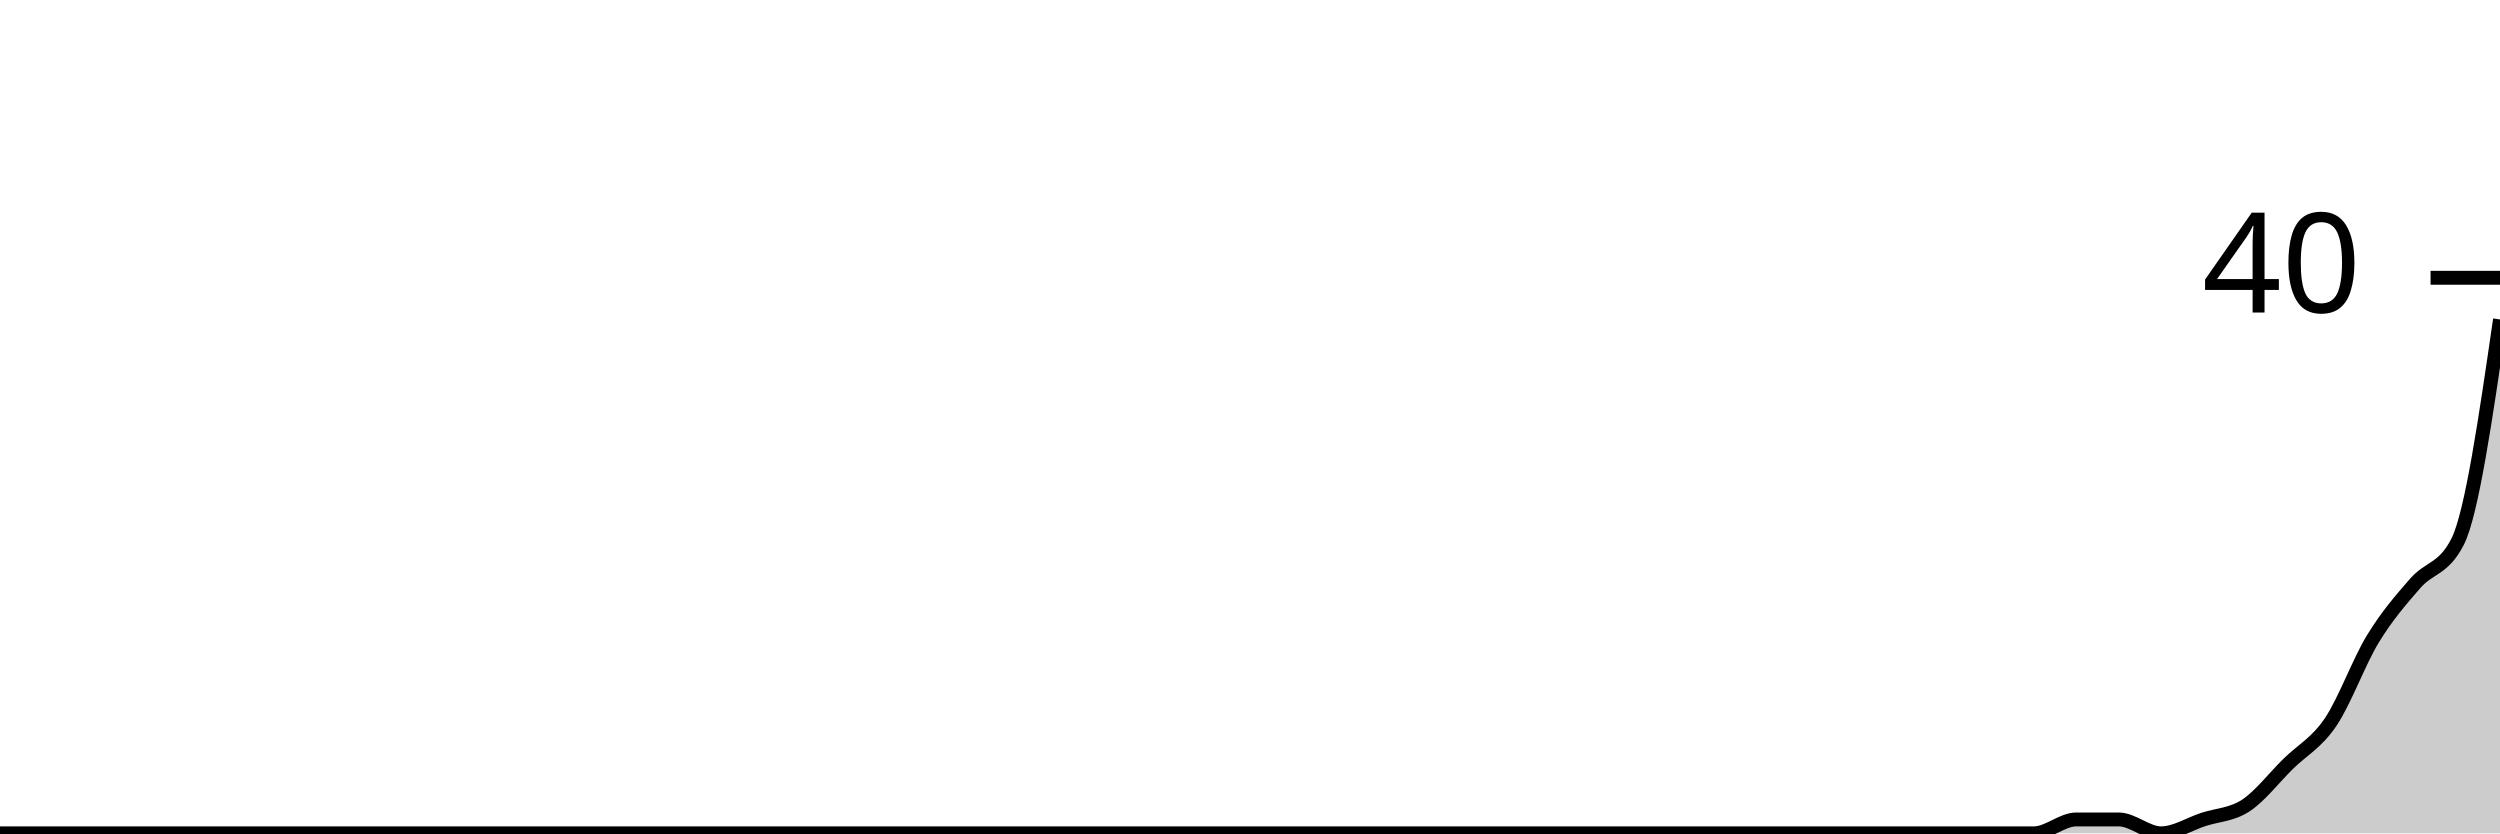
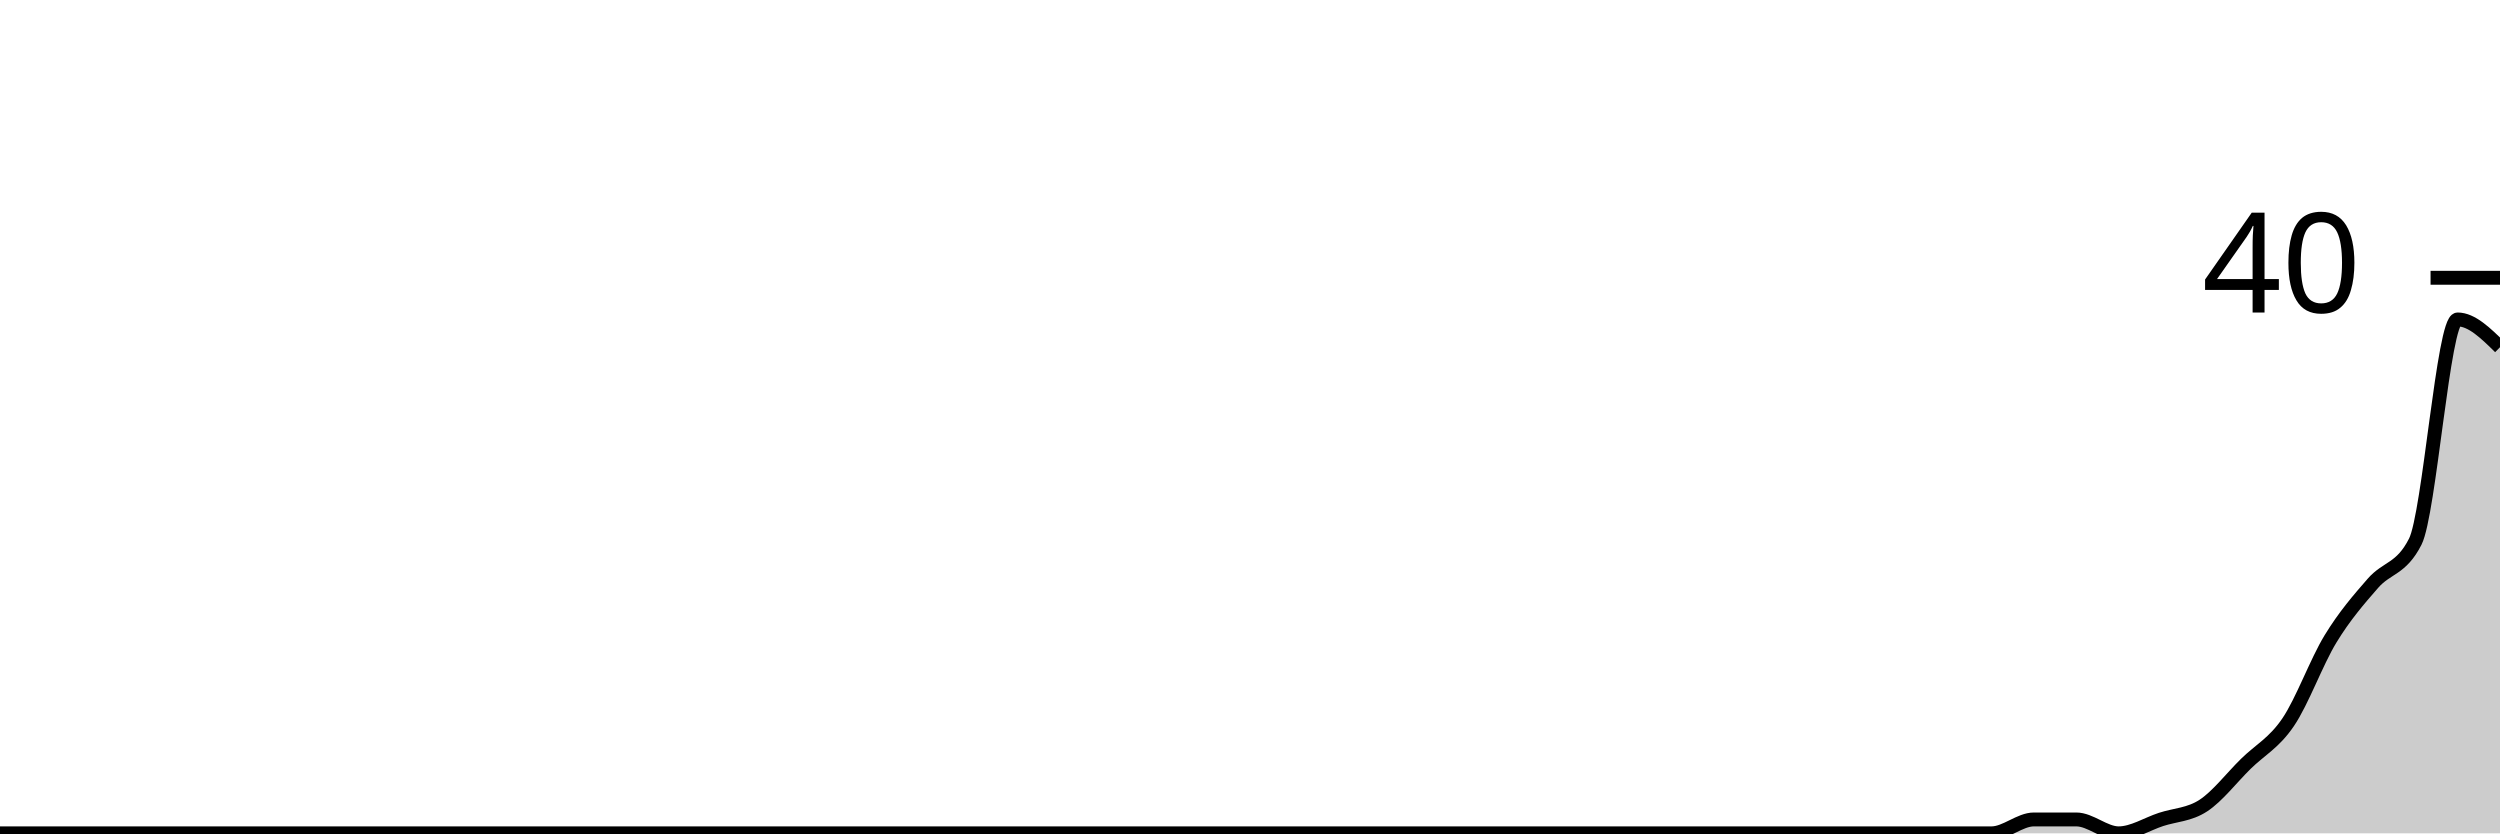
<svg xmlns="http://www.w3.org/2000/svg" viewBox="0 0 180 60">
  <g transform="translate(0,20)">
-     <path class="area" fill="rgba(0, 0, 0, 0.2)" d="M0,40C1.017,40,2.034,40,3.051,40C4.068,40,5.085,40,6.102,40C7.119,40,8.136,40,9.153,40C10.169,40,11.186,40,12.203,40C13.22,40,14.237,40,15.254,40C16.271,40,17.288,40,18.305,40C19.322,40,20.339,40,21.356,40C22.373,40,23.39,40,24.407,40C25.424,40,26.441,40,27.458,40C28.475,40,29.492,40,30.508,40C31.525,40,32.542,40,33.559,40C34.576,40,35.593,40,36.61,40C37.627,40,38.644,40,39.661,40C40.678,40,41.695,40,42.712,40C43.729,40,44.746,40,45.763,40C46.78,40,47.797,40,48.814,40C49.831,40,50.847,40,51.864,40C52.881,40,53.898,40,54.915,40C55.932,40,56.949,40,57.966,40C58.983,40,60,40,61.017,40C62.034,40,63.051,40,64.068,40C65.085,40,66.102,40,67.119,40C68.136,40,69.153,40,70.169,40C71.186,40,72.203,40,73.22,40C74.237,40,75.254,40,76.271,40C77.288,40,78.305,40,79.322,40C80.339,40,81.356,40,82.373,40C83.39,40,84.407,40,85.424,40C86.441,40,87.458,40,88.475,40C89.492,40,90.508,40,91.525,40C92.542,40,93.559,40,94.576,40C95.593,40,96.61,40,97.627,40C98.644,40,99.661,40,100.678,40C101.695,40,102.712,40,103.729,40C104.746,40,105.763,40,106.78,40C107.797,40,108.814,40,109.831,40C110.847,40,111.864,40,112.881,40C113.898,40,114.915,40,115.932,40C116.949,40,117.966,40,118.983,40C120,40,121.017,40,122.034,40C123.051,40,124.068,40,125.085,40C126.102,40,127.119,40,128.136,40C129.153,40,130.169,40,131.186,40C132.203,40,133.22,40,134.237,40C135.254,40,136.271,40,137.288,40C138.305,40,139.322,40,140.339,40C141.356,40,142.373,40,143.39,40C144.407,40,145.424,40,146.441,40C147.458,40,148.475,39,149.492,39C150.508,39,151.525,39,152.542,39C153.559,39,154.576,40,155.593,40C156.61,40,157.627,39.333,158.644,39C159.661,38.667,160.678,38.667,161.695,38C162.712,37.333,163.729,36,164.746,35C165.763,34,166.78,33.5,167.797,32C168.814,30.5,169.831,27.667,170.847,26C171.864,24.333,172.881,23.167,173.898,22C174.915,20.833,175.932,21,176.949,19C177.966,17,178.983,10,180,3L180,40C178.983,40,177.966,40,176.949,40C175.932,40,174.915,40,173.898,40C172.881,40,171.864,40,170.847,40C169.831,40,168.814,40,167.797,40C166.78,40,165.763,40,164.746,40C163.729,40,162.712,40,161.695,40C160.678,40,159.661,40,158.644,40C157.627,40,156.61,40,155.593,40C154.576,40,153.559,40,152.542,40C151.525,40,150.508,40,149.492,40C148.475,40,147.458,40,146.441,40C145.424,40,144.407,40,143.39,40C142.373,40,141.356,40,140.339,40C139.322,40,138.305,40,137.288,40C136.271,40,135.254,40,134.237,40C133.22,40,132.203,40,131.186,40C130.169,40,129.153,40,128.136,40C127.119,40,126.102,40,125.085,40C124.068,40,123.051,40,122.034,40C121.017,40,120,40,118.983,40C117.966,40,116.949,40,115.932,40C114.915,40,113.898,40,112.881,40C111.864,40,110.847,40,109.831,40C108.814,40,107.797,40,106.78,40C105.763,40,104.746,40,103.729,40C102.712,40,101.695,40,100.678,40C99.661,40,98.644,40,97.627,40C96.61,40,95.593,40,94.576,40C93.559,40,92.542,40,91.525,40C90.508,40,89.492,40,88.475,40C87.458,40,86.441,40,85.424,40C84.407,40,83.39,40,82.373,40C81.356,40,80.339,40,79.322,40C78.305,40,77.288,40,76.271,40C75.254,40,74.237,40,73.22,40C72.203,40,71.186,40,70.169,40C69.153,40,68.136,40,67.119,40C66.102,40,65.085,40,64.068,40C63.051,40,62.034,40,61.017,40C60,40,58.983,40,57.966,40C56.949,40,55.932,40,54.915,40C53.898,40,52.881,40,51.864,40C50.847,40,49.831,40,48.814,40C47.797,40,46.78,40,45.763,40C44.746,40,43.729,40,42.712,40C41.695,40,40.678,40,39.661,40C38.644,40,37.627,40,36.61,40C35.593,40,34.576,40,33.559,40C32.542,40,31.525,40,30.508,40C29.492,40,28.475,40,27.458,40C26.441,40,25.424,40,24.407,40C23.39,40,22.373,40,21.356,40C20.339,40,19.322,40,18.305,40C17.288,40,16.271,40,15.254,40C14.237,40,13.22,40,12.203,40C11.186,40,10.169,40,9.153,40C8.136,40,7.119,40,6.102,40C5.085,40,4.068,40,3.051,40C2.034,40,1.017,40,0,40Z" />
-     <path class="line" stroke="black" fill="none" d="M0,40C1.017,40,2.034,40,3.051,40C4.068,40,5.085,40,6.102,40C7.119,40,8.136,40,9.153,40C10.169,40,11.186,40,12.203,40C13.22,40,14.237,40,15.254,40C16.271,40,17.288,40,18.305,40C19.322,40,20.339,40,21.356,40C22.373,40,23.39,40,24.407,40C25.424,40,26.441,40,27.458,40C28.475,40,29.492,40,30.508,40C31.525,40,32.542,40,33.559,40C34.576,40,35.593,40,36.61,40C37.627,40,38.644,40,39.661,40C40.678,40,41.695,40,42.712,40C43.729,40,44.746,40,45.763,40C46.78,40,47.797,40,48.814,40C49.831,40,50.847,40,51.864,40C52.881,40,53.898,40,54.915,40C55.932,40,56.949,40,57.966,40C58.983,40,60,40,61.017,40C62.034,40,63.051,40,64.068,40C65.085,40,66.102,40,67.119,40C68.136,40,69.153,40,70.169,40C71.186,40,72.203,40,73.22,40C74.237,40,75.254,40,76.271,40C77.288,40,78.305,40,79.322,40C80.339,40,81.356,40,82.373,40C83.39,40,84.407,40,85.424,40C86.441,40,87.458,40,88.475,40C89.492,40,90.508,40,91.525,40C92.542,40,93.559,40,94.576,40C95.593,40,96.61,40,97.627,40C98.644,40,99.661,40,100.678,40C101.695,40,102.712,40,103.729,40C104.746,40,105.763,40,106.78,40C107.797,40,108.814,40,109.831,40C110.847,40,111.864,40,112.881,40C113.898,40,114.915,40,115.932,40C116.949,40,117.966,40,118.983,40C120,40,121.017,40,122.034,40C123.051,40,124.068,40,125.085,40C126.102,40,127.119,40,128.136,40C129.153,40,130.169,40,131.186,40C132.203,40,133.22,40,134.237,40C135.254,40,136.271,40,137.288,40C138.305,40,139.322,40,140.339,40C141.356,40,142.373,40,143.39,40C144.407,40,145.424,40,146.441,40C147.458,40,148.475,39,149.492,39C150.508,39,151.525,39,152.542,39C153.559,39,154.576,40,155.593,40C156.61,40,157.627,39.333,158.644,39C159.661,38.667,160.678,38.667,161.695,38C162.712,37.333,163.729,36,164.746,35C165.763,34,166.78,33.5,167.797,32C168.814,30.5,169.831,27.667,170.847,26C171.864,24.333,172.881,23.167,173.898,22C174.915,20.833,175.932,21,176.949,19C177.966,17,178.983,10,180,3" />
+     <path class="area" fill="rgba(0, 0, 0, 0.2)" d="M0,40C1.017,40,2.034,40,3.051,40C4.068,40,5.085,40,6.102,40C7.119,40,8.136,40,9.153,40C10.169,40,11.186,40,12.203,40C13.22,40,14.237,40,15.254,40C16.271,40,17.288,40,18.305,40C19.322,40,20.339,40,21.356,40C22.373,40,23.39,40,24.407,40C25.424,40,26.441,40,27.458,40C28.475,40,29.492,40,30.508,40C31.525,40,32.542,40,33.559,40C34.576,40,35.593,40,36.61,40C37.627,40,38.644,40,39.661,40C40.678,40,41.695,40,42.712,40C43.729,40,44.746,40,45.763,40C46.78,40,47.797,40,48.814,40C49.831,40,50.847,40,51.864,40C52.881,40,53.898,40,54.915,40C55.932,40,56.949,40,57.966,40C58.983,40,60,40,61.017,40C62.034,40,63.051,40,64.068,40C65.085,40,66.102,40,67.119,40C68.136,40,69.153,40,70.169,40C71.186,40,72.203,40,73.22,40C74.237,40,75.254,40,76.271,40C77.288,40,78.305,40,79.322,40C80.339,40,81.356,40,82.373,40C83.39,40,84.407,40,85.424,40C86.441,40,87.458,40,88.475,40C89.492,40,90.508,40,91.525,40C92.542,40,93.559,40,94.576,40C95.593,40,96.61,40,97.627,40C98.644,40,99.661,40,100.678,40C101.695,40,102.712,40,103.729,40C104.746,40,105.763,40,106.78,40C107.797,40,108.814,40,109.831,40C110.847,40,111.864,40,112.881,40C113.898,40,114.915,40,115.932,40C116.949,40,117.966,40,118.983,40C120,40,121.017,40,122.034,40C123.051,40,124.068,40,125.085,40C126.102,40,127.119,40,128.136,40C129.153,40,130.169,40,131.186,40C132.203,40,133.22,40,134.237,40C135.254,40,136.271,40,137.288,40C138.305,40,139.322,40,140.339,40C141.356,40,142.373,40,143.39,40C144.407,40,145.424,39,146.441,39C147.458,39,148.475,39,149.492,39C150.508,39,151.525,40,152.542,40C153.559,40,154.576,39.333,155.593,39C156.61,38.667,157.627,38.667,158.644,38C159.661,37.333,160.678,36,161.695,35C162.712,34,163.729,33.5,164.746,32C165.763,30.5,166.78,27.667,167.797,26C168.814,24.333,169.831,23.167,170.847,22C171.864,20.833,172.881,21,173.898,19C174.915,17,175.932,3,176.949,3C177.966,3,178.983,4,180,5L180,40C178.983,40,177.966,40,176.949,40C175.932,40,174.915,40,173.898,40C172.881,40,171.864,40,170.847,40C169.831,40,168.814,40,167.797,40C166.78,40,165.763,40,164.746,40C163.729,40,162.712,40,161.695,40C160.678,40,159.661,40,158.644,40C157.627,40,156.61,40,155.593,40C154.576,40,153.559,40,152.542,40C151.525,40,150.508,40,149.492,40C148.475,40,147.458,40,146.441,40C145.424,40,144.407,40,143.39,40C142.373,40,141.356,40,140.339,40C139.322,40,138.305,40,137.288,40C136.271,40,135.254,40,134.237,40C133.22,40,132.203,40,131.186,40C130.169,40,129.153,40,128.136,40C127.119,40,126.102,40,125.085,40C124.068,40,123.051,40,122.034,40C121.017,40,120,40,118.983,40C117.966,40,116.949,40,115.932,40C114.915,40,113.898,40,112.881,40C111.864,40,110.847,40,109.831,40C108.814,40,107.797,40,106.78,40C105.763,40,104.746,40,103.729,40C102.712,40,101.695,40,100.678,40C99.661,40,98.644,40,97.627,40C96.61,40,95.593,40,94.576,40C93.559,40,92.542,40,91.525,40C90.508,40,89.492,40,88.475,40C87.458,40,86.441,40,85.424,40C84.407,40,83.39,40,82.373,40C81.356,40,80.339,40,79.322,40C78.305,40,77.288,40,76.271,40C75.254,40,74.237,40,73.22,40C72.203,40,71.186,40,70.169,40C69.153,40,68.136,40,67.119,40C66.102,40,65.085,40,64.068,40C63.051,40,62.034,40,61.017,40C60,40,58.983,40,57.966,40C56.949,40,55.932,40,54.915,40C53.898,40,52.881,40,51.864,40C50.847,40,49.831,40,48.814,40C47.797,40,46.78,40,45.763,40C44.746,40,43.729,40,42.712,40C41.695,40,40.678,40,39.661,40C38.644,40,37.627,40,36.61,40C35.593,40,34.576,40,33.559,40C32.542,40,31.525,40,30.508,40C29.492,40,28.475,40,27.458,40C26.441,40,25.424,40,24.407,40C23.39,40,22.373,40,21.356,40C20.339,40,19.322,40,18.305,40C17.288,40,16.271,40,15.254,40C14.237,40,13.22,40,12.203,40C11.186,40,10.169,40,9.153,40C8.136,40,7.119,40,6.102,40C5.085,40,4.068,40,3.051,40C2.034,40,1.017,40,0,40Z" />
+     <path class="line" stroke="black" fill="none" d="M0,40C1.017,40,2.034,40,3.051,40C4.068,40,5.085,40,6.102,40C7.119,40,8.136,40,9.153,40C10.169,40,11.186,40,12.203,40C13.22,40,14.237,40,15.254,40C16.271,40,17.288,40,18.305,40C19.322,40,20.339,40,21.356,40C22.373,40,23.39,40,24.407,40C25.424,40,26.441,40,27.458,40C28.475,40,29.492,40,30.508,40C31.525,40,32.542,40,33.559,40C34.576,40,35.593,40,36.61,40C37.627,40,38.644,40,39.661,40C40.678,40,41.695,40,42.712,40C43.729,40,44.746,40,45.763,40C46.78,40,47.797,40,48.814,40C49.831,40,50.847,40,51.864,40C52.881,40,53.898,40,54.915,40C55.932,40,56.949,40,57.966,40C58.983,40,60,40,61.017,40C62.034,40,63.051,40,64.068,40C65.085,40,66.102,40,67.119,40C68.136,40,69.153,40,70.169,40C71.186,40,72.203,40,73.22,40C74.237,40,75.254,40,76.271,40C77.288,40,78.305,40,79.322,40C80.339,40,81.356,40,82.373,40C83.39,40,84.407,40,85.424,40C86.441,40,87.458,40,88.475,40C89.492,40,90.508,40,91.525,40C92.542,40,93.559,40,94.576,40C95.593,40,96.61,40,97.627,40C98.644,40,99.661,40,100.678,40C101.695,40,102.712,40,103.729,40C104.746,40,105.763,40,106.78,40C107.797,40,108.814,40,109.831,40C110.847,40,111.864,40,112.881,40C113.898,40,114.915,40,115.932,40C116.949,40,117.966,40,118.983,40C120,40,121.017,40,122.034,40C123.051,40,124.068,40,125.085,40C126.102,40,127.119,40,128.136,40C129.153,40,130.169,40,131.186,40C132.203,40,133.22,40,134.237,40C135.254,40,136.271,40,137.288,40C138.305,40,139.322,40,140.339,40C141.356,40,142.373,40,143.39,40C144.407,40,145.424,39,146.441,39C147.458,39,148.475,39,149.492,39C150.508,39,151.525,40,152.542,40C153.559,40,154.576,39.333,155.593,39C156.61,38.667,157.627,38.667,158.644,38C159.661,37.333,160.678,36,161.695,35C162.712,34,163.729,33.5,164.746,32C165.763,30.5,166.78,27.667,167.797,26C168.814,24.333,169.831,23.167,170.847,22C171.864,20.833,172.881,21,173.898,19C174.915,17,175.932,3,176.949,3C177.966,3,178.983,4,180,5" />
    <path class="axis-ceiling" stroke-width="1" stroke="black" fill="none" d="M175,0L180,0" />
    <text class="axis-ceiling-label" font-family="sans-serif" text-anchor="end" font-size="10px" x="170" y="2.5">40</text>
  </g>
</svg>
